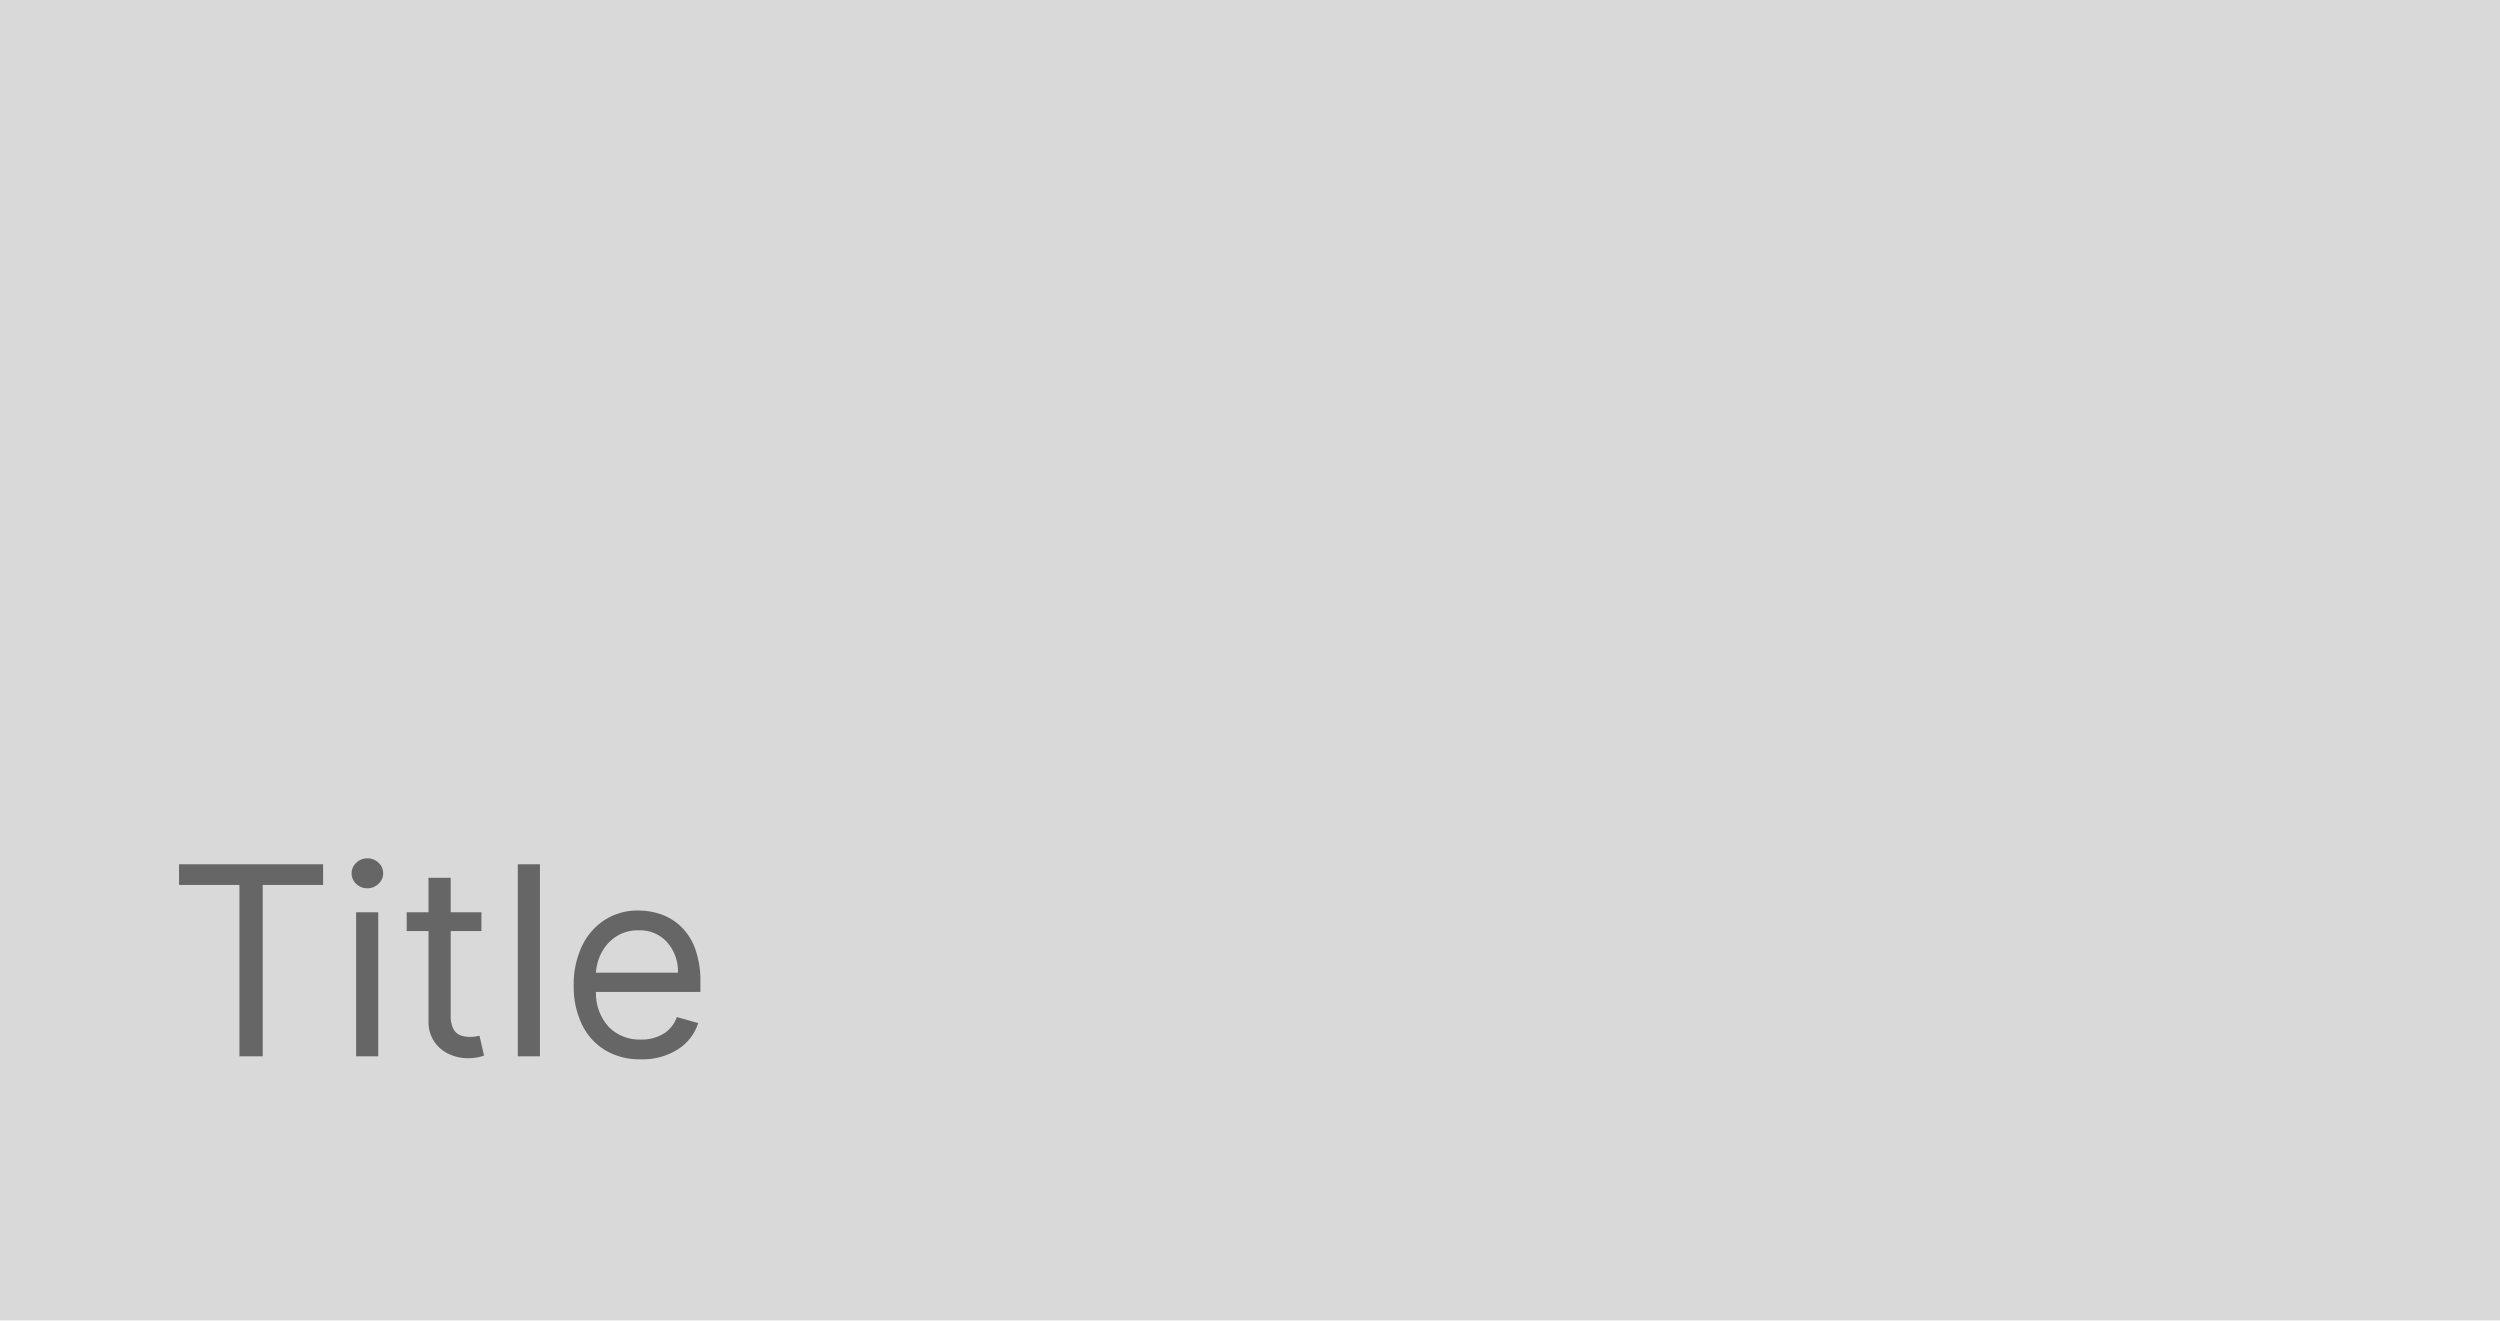
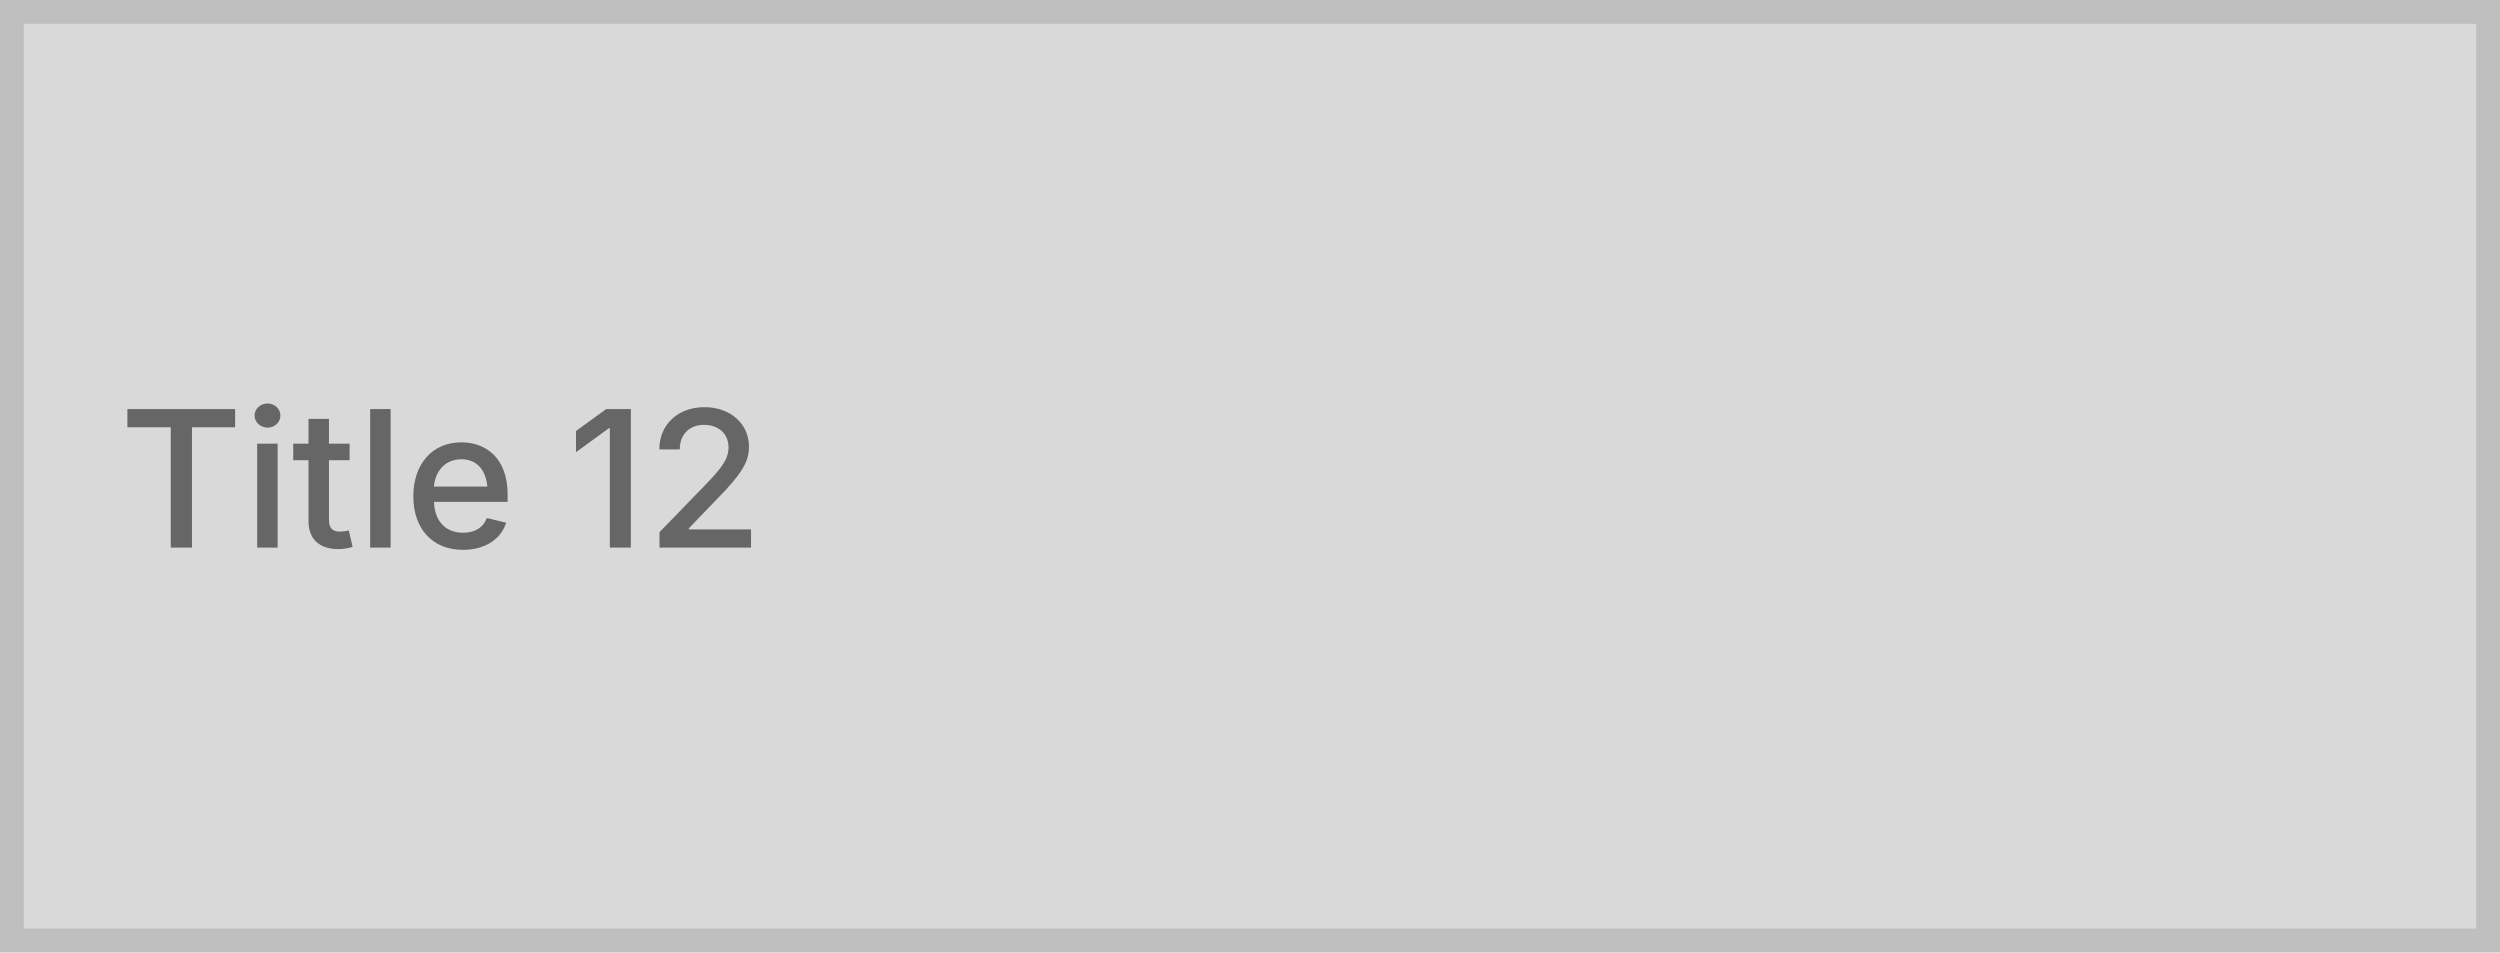
- <svg xmlns="http://www.w3.org/2000/svg" width="142" height="75" viewBox="0 0 142 75">
-   <rect width="142" height="75" fill="#d9d9d9" />
-   <path d="M-14.83-9.737v-1.172h8.182v1.172h-3.43V0H-11.4V-9.737ZM-4.773,0V-8.182h1.257V0Zm.639-9.545a.885.885,0,0,1-.631-.25.8.8,0,0,1-.264-.6.8.8,0,0,1,.264-.6.885.885,0,0,1,.631-.25A.885.885,0,0,1-3.5-11a.8.8,0,0,1,.264.6.8.8,0,0,1-.264.6A.885.885,0,0,1-4.134-9.545ZM2.344-8.182v1.065H.6v4.773a1.591,1.591,0,0,0,.157.8.771.771,0,0,0,.4.352,1.557,1.557,0,0,0,.525.088,1.985,1.985,0,0,0,.341-.024l.213-.04L2.493-.043a2.766,2.766,0,0,1-.357.1,2.761,2.761,0,0,1-.581.051A2.512,2.512,0,0,1,.514-.123a2.051,2.051,0,0,1-.842-.7A1.992,1.992,0,0,1-.661-2V-7.116H-1.9V-8.182H-.661v-1.96H.6v1.96Zm3.324-2.727V0H4.411V-10.909ZM11.4.17A3.819,3.819,0,0,1,9.362-.354a3.46,3.46,0,0,1-1.316-1.47,4.972,4.972,0,0,1-.461-2.2,5.076,5.076,0,0,1,.461-2.219,3.611,3.611,0,0,1,1.289-1.5,3.462,3.462,0,0,1,1.936-.541,3.879,3.879,0,0,1,1.262.213,3.145,3.145,0,0,1,1.135.69,3.338,3.338,0,0,1,.815,1.26,5.359,5.359,0,0,1,.3,1.928v.533H8.848a2.85,2.85,0,0,0,.743,2.008,2.452,2.452,0,0,0,1.808.7,2.429,2.429,0,0,0,1.273-.32,1.821,1.821,0,0,0,.772-.959l1.214.341A2.729,2.729,0,0,1,13.509-.4,3.743,3.743,0,0,1,11.4.17ZM8.848-4.751h4.661A2.5,2.5,0,0,0,12.9-6.475a2.07,2.07,0,0,0-1.63-.684,2.272,2.272,0,0,0-1.246.336,2.415,2.415,0,0,0-.831.887A2.819,2.819,0,0,0,8.848-4.751Z" transform="translate(25 60)" fill="#666" />
+ <svg xmlns="http://www.w3.org/2000/svg" width="210" height="80" viewBox="0 0 210 80">
+   <g fill="#d9d9d9" stroke="#bfbfbf" stroke-width="2">
+     <rect width="210" height="80" stroke="none" />
+     <rect x="1" y="1" width="208" height="78" fill="none" />
+   </g>
+   <text transform="translate(10 46)" fill="#666" font-size="16" font-family="Inter-Medium, Inter" font-weight="500">
+     <tspan x="0" y="0">Title 12</tspan>
+   </text>
</svg>
